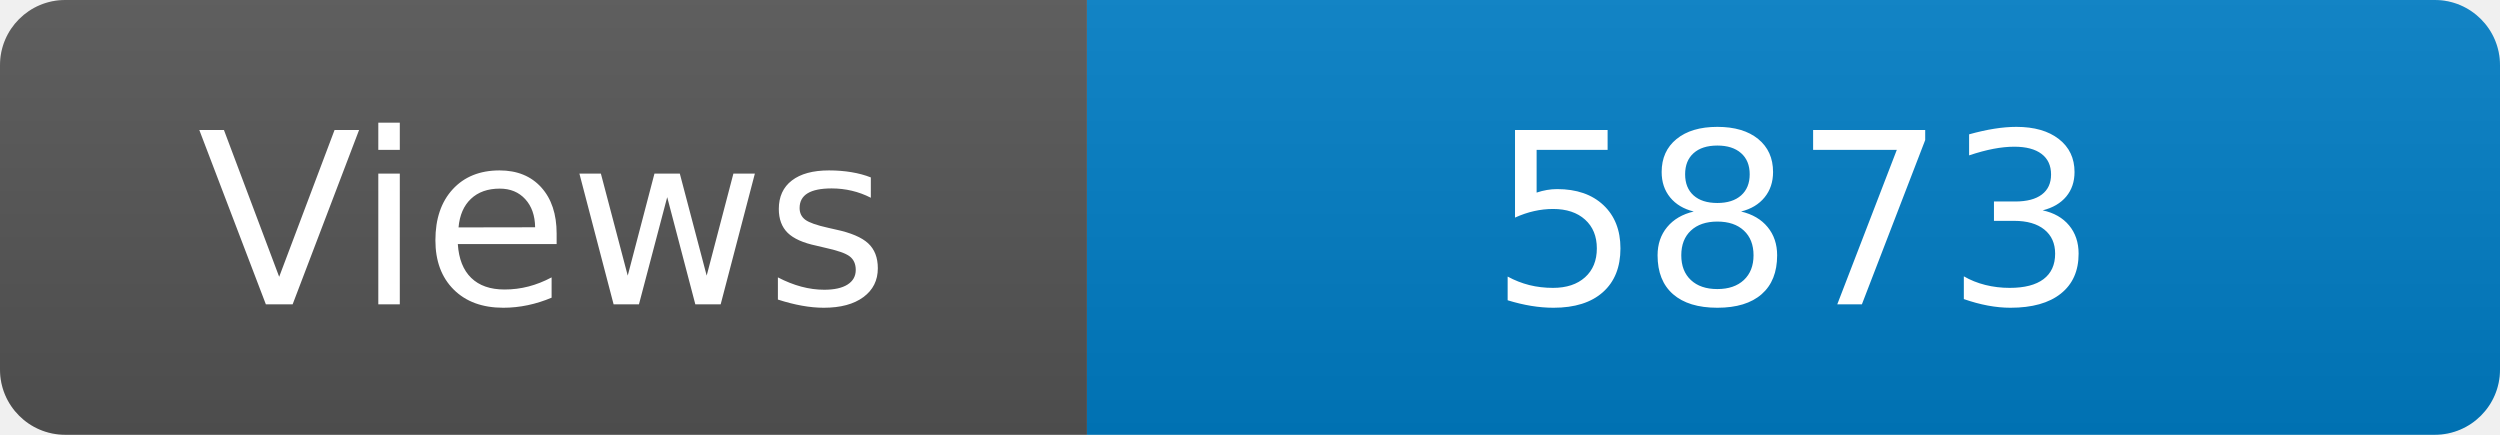
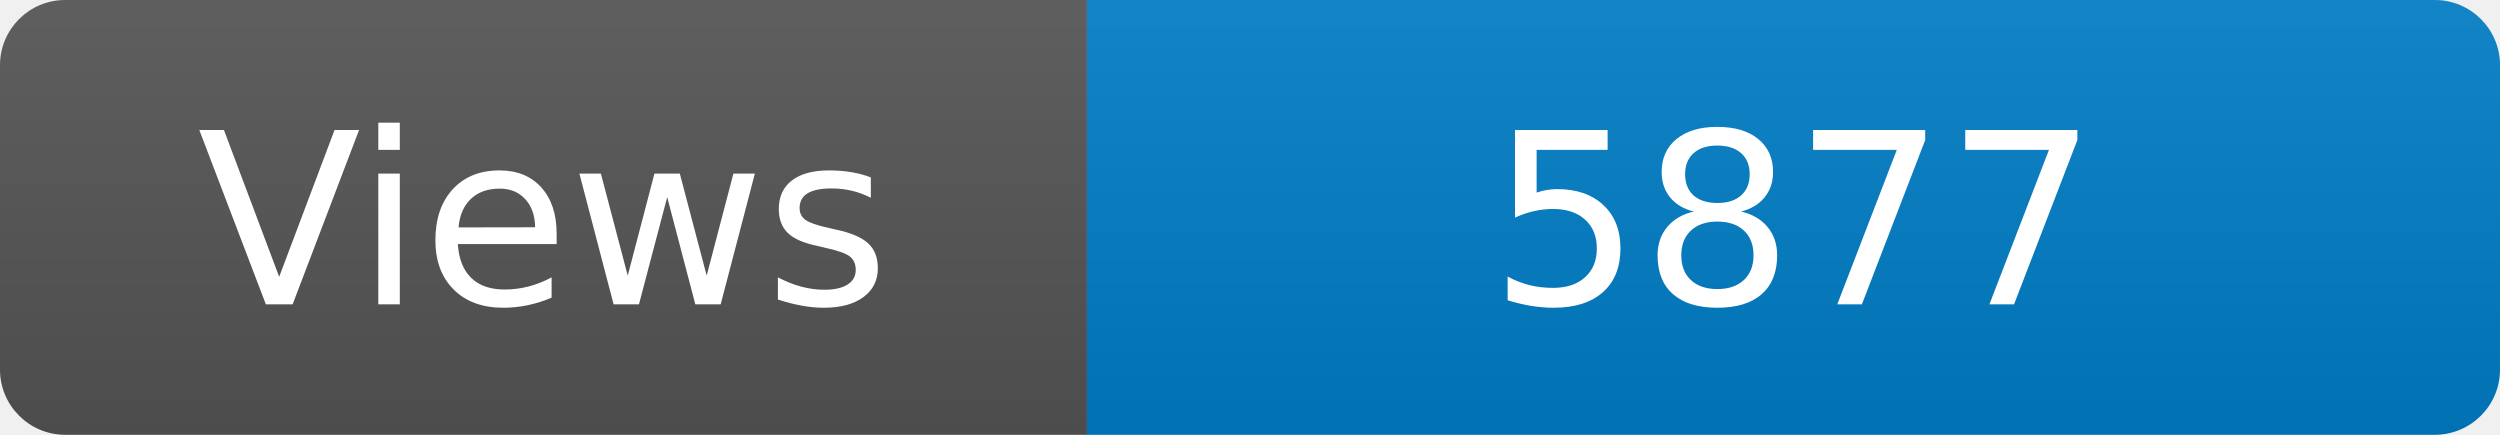
<svg xmlns="http://www.w3.org/2000/svg" width="115" height="20" role="img" aria-label="Maintained?: yes">
  <linearGradient id="s" x2="0" y2="100%">
    <stop offset="0" stop-color="#bbb" stop-opacity=".1" />
    <stop offset="1" stop-opacity=".1" />
  </linearGradient>
  <clipPath id="r">
    <rect width="115" height="20" rx="3" fill="#fff" />
  </clipPath>
  <g clip-path="url(#r)">
    <rect width="50" height="20" fill="#555" />
    <rect x="50" width="160" height="20" fill="#007ec6" />
    <rect width="115" height="20" fill="url(#s)" />
  </g>
  <g fill="#fff" text-anchor="middle" font-family="Verdana,Geneva,DejaVu Sans,sans-serif" font-size="110">
    <text x="250" y="140" transform="scale(.1)" fill="#fff">Views</text>
-     <text x="825" y="140" transform="scale(.1)" fill="#fff">5873</text>
+     <text x="825" y="140" transform="scale(.1)" fill="#fff">5877</text>
  </g>
</svg>
